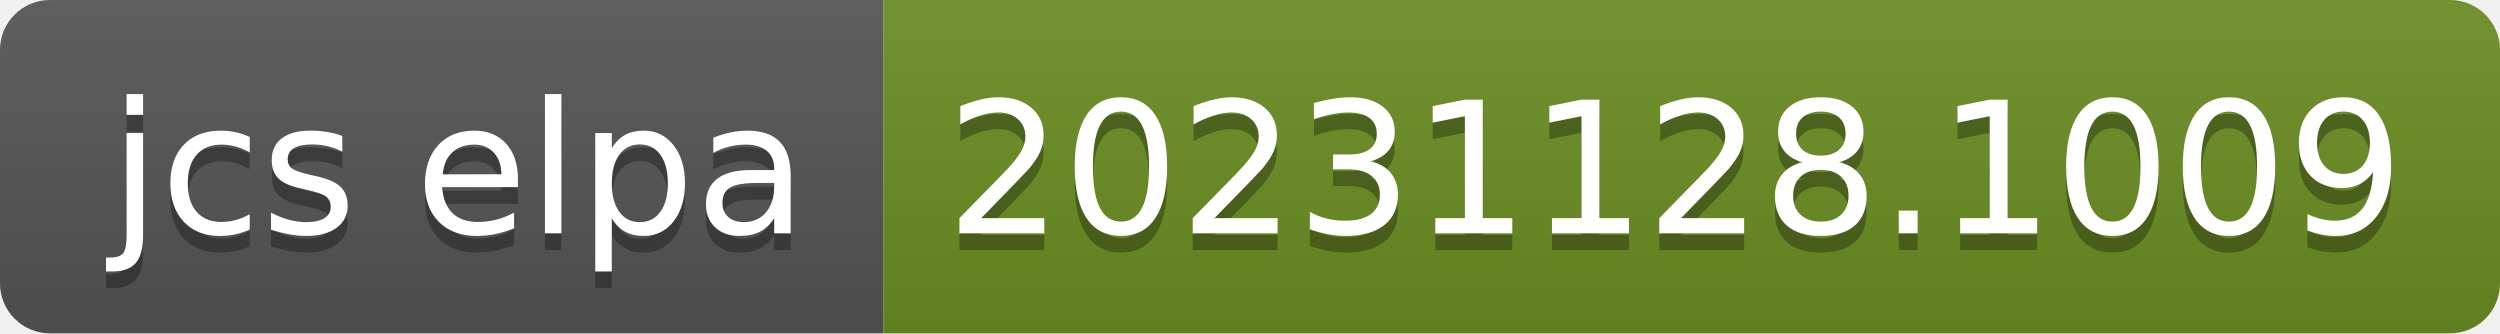
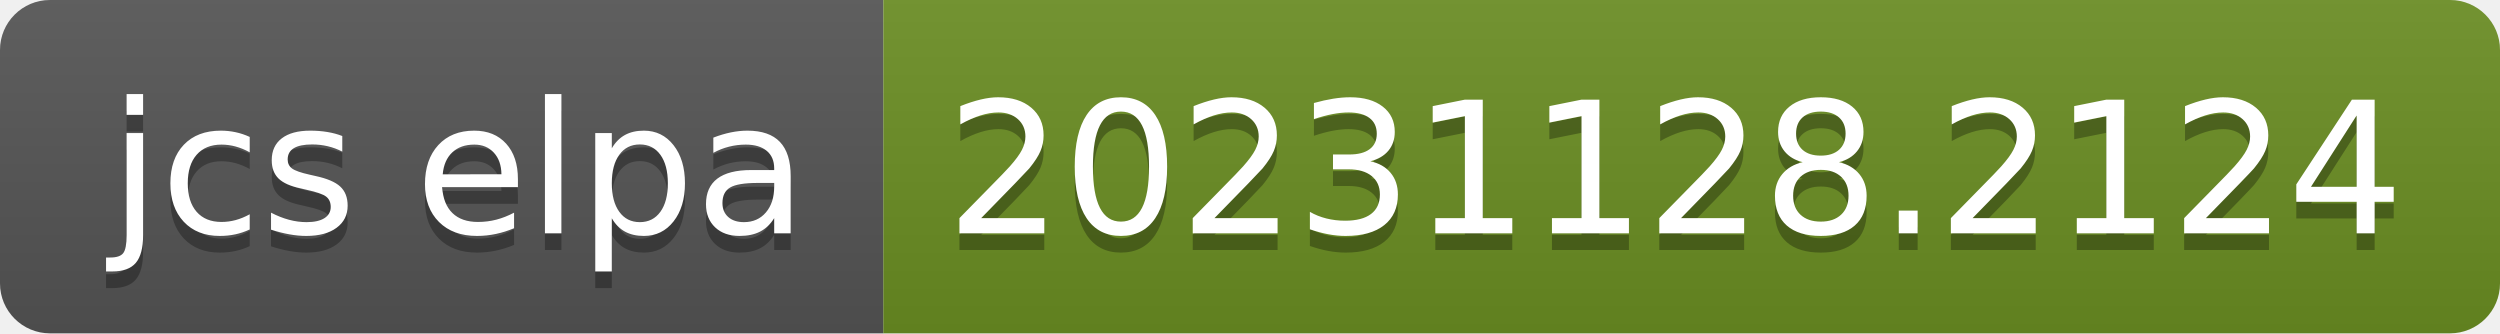
- <svg xmlns="http://www.w3.org/2000/svg" width="150" height="20" role="img" aria-label="jcs elpa: 20231128.1009">
+ <svg xmlns="http://www.w3.org/2000/svg" width="150" height="20" role="img" aria-label="jcs elpa: 20231128.2124">
  <linearGradient id="s" x2="0" y2="100%">
    <stop offset="0" stop-color="#bbb" stop-opacity=".1" />
    <stop offset="1" stop-opacity=".1" />
  </linearGradient>
  <clipPath id="r">
    <rect width="150" height="20" rx="3" fill="#fff" />
  </clipPath>
  <g clip-path="url(#r)">
    <rect width="53" height="20" fill="#555" />
    <rect x="53" width="97" height="20" fill="#6b8e23" />
    <rect width="150" height="20" fill="url(#s)" />
  </g>
  <g fill="#fff" text-anchor="middle" font-family="Verdana,Geneva,DejaVu Sans,sans-serif" text-rendering="geometricPrecision" font-size="110">
    <text aria-hidden="true" x="275" y="150" fill="#010101" fill-opacity=".3" transform="scale(.1)" textLength="430">jcs elpa</text>
    <text x="275" y="140" transform="scale(.1)" fill="#fff" textLength="430">jcs elpa</text>
-     <text aria-hidden="true" x="1005" y="150" fill="#010101" fill-opacity=".3" transform="scale(.1)" textLength="870">20231128.1009</text>
-     <text x="1005" y="140" transform="scale(.1)" fill="#fff" textLength="870">20231128.1009</text>
+     <text aria-hidden="true" x="1005" y="150" fill="#010101" fill-opacity=".3" transform="scale(.1)" textLength="870">20231128.2124</text>
+     <text x="1005" y="140" transform="scale(.1)" fill="#fff" textLength="870">20231128.2124</text>
  </g>
</svg>
